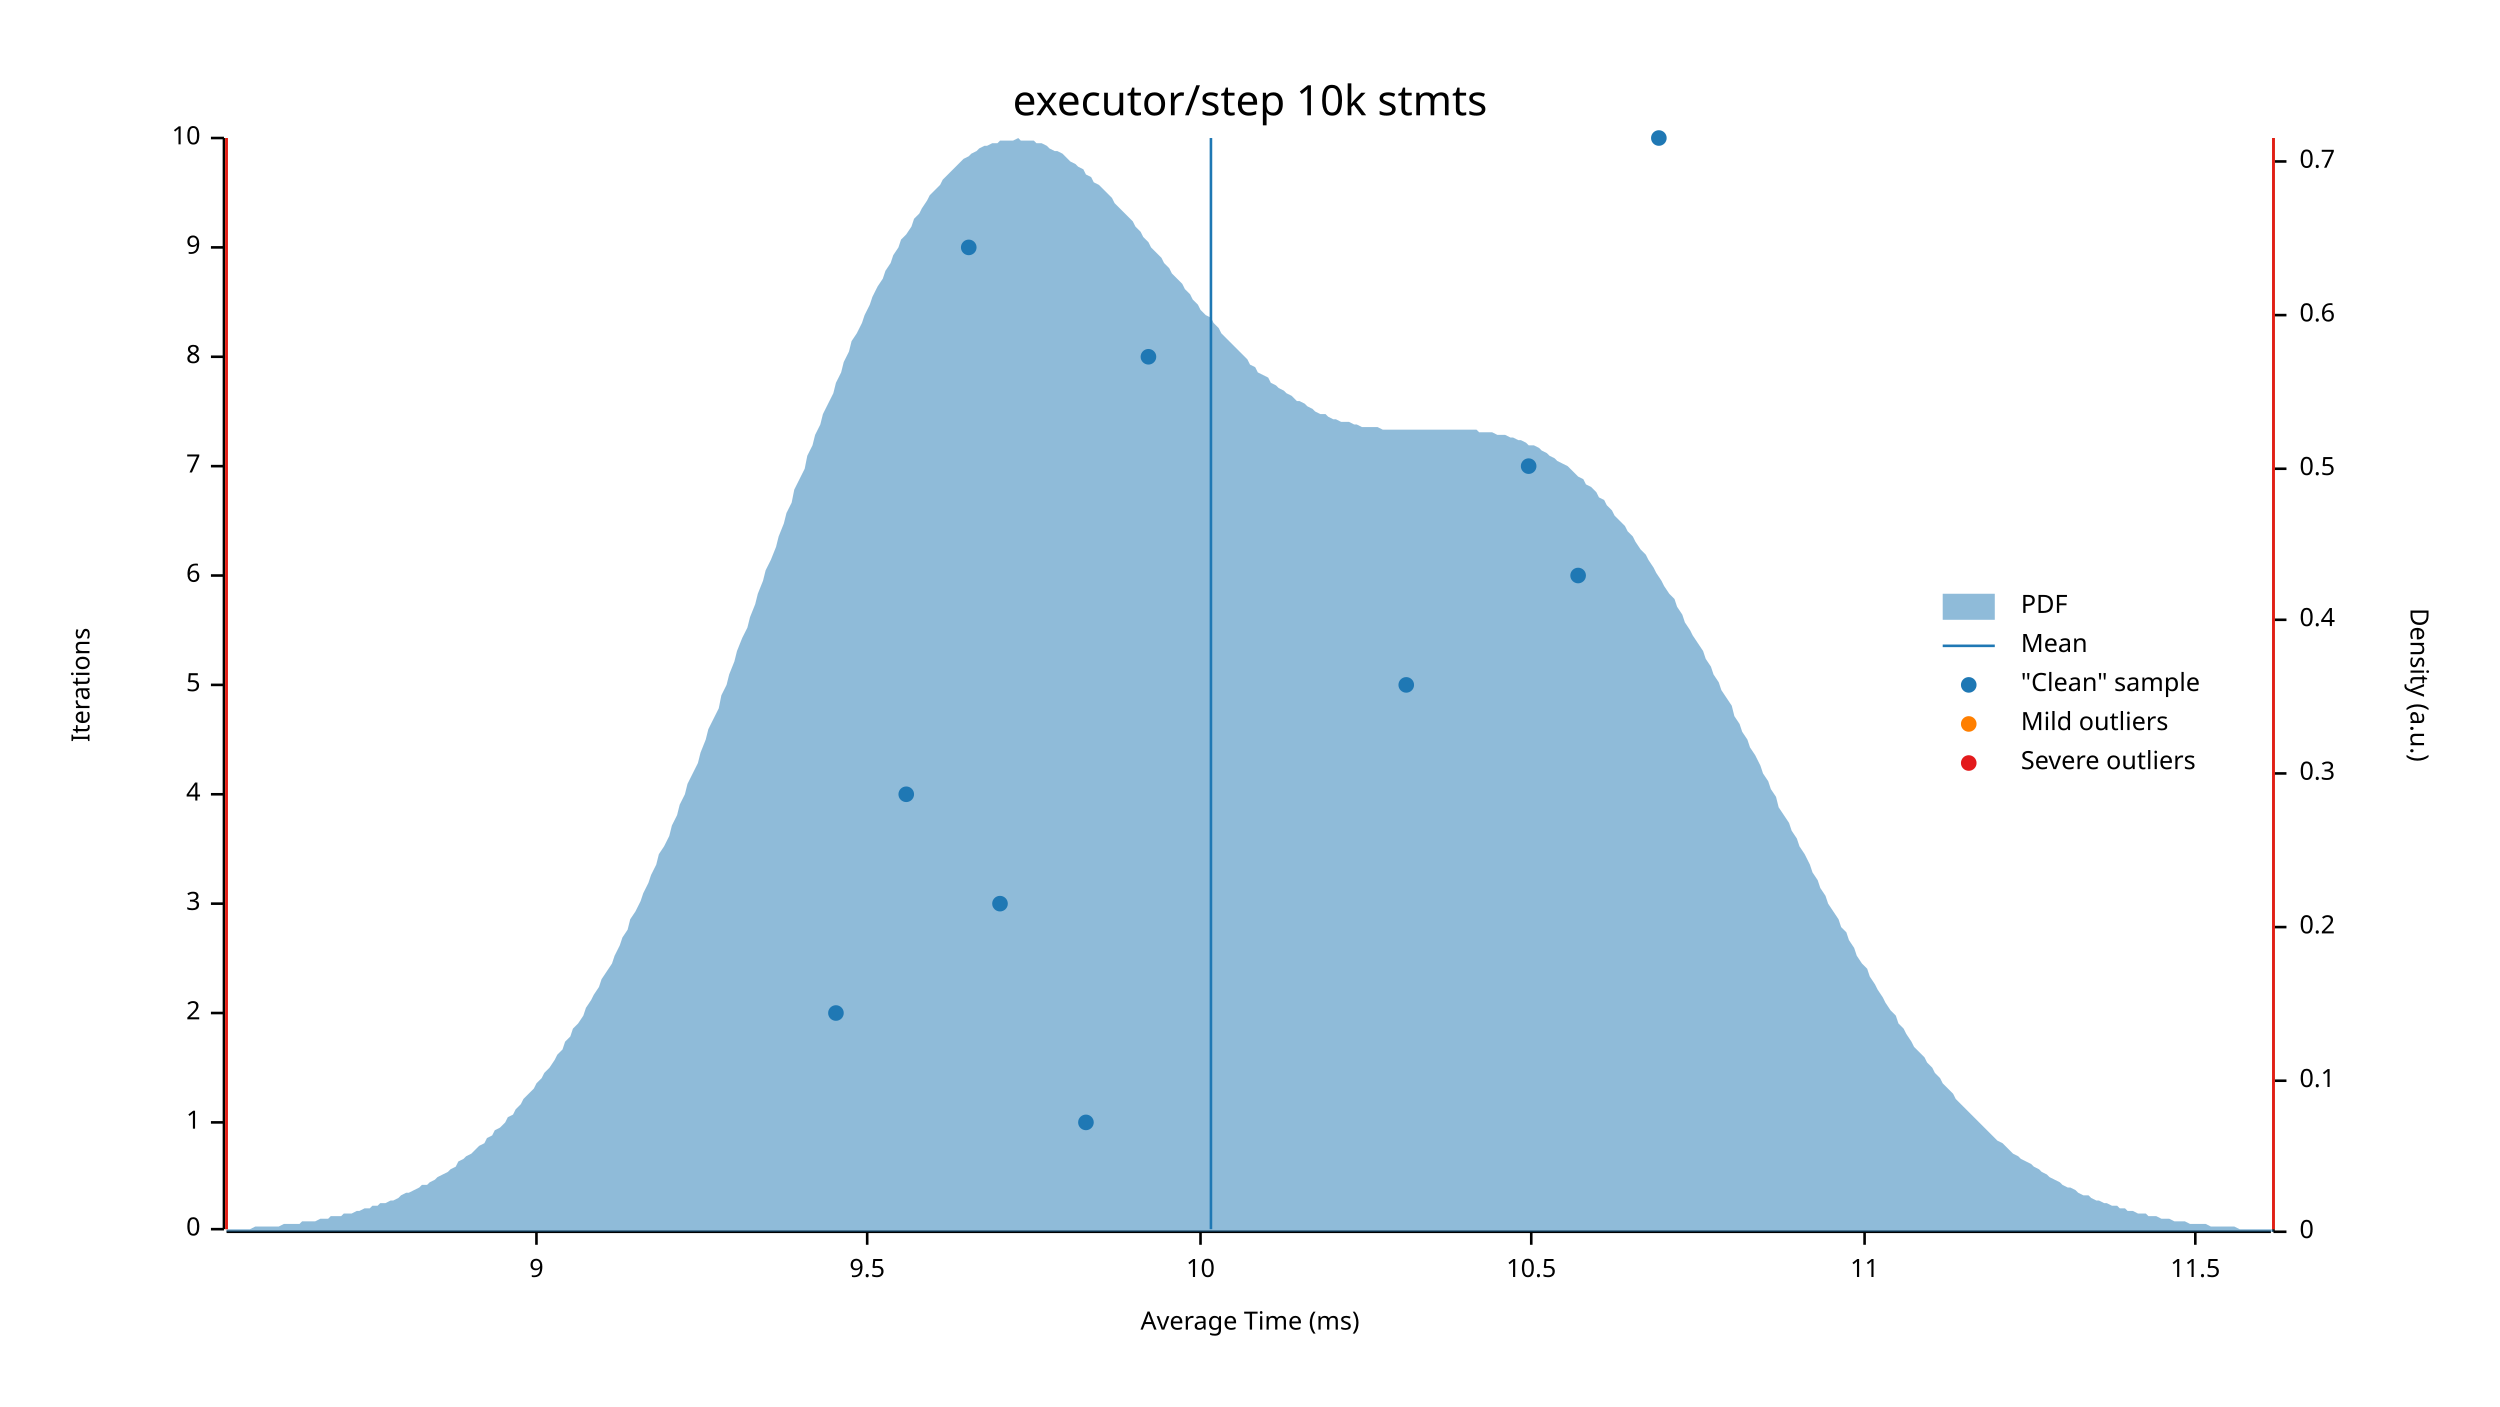
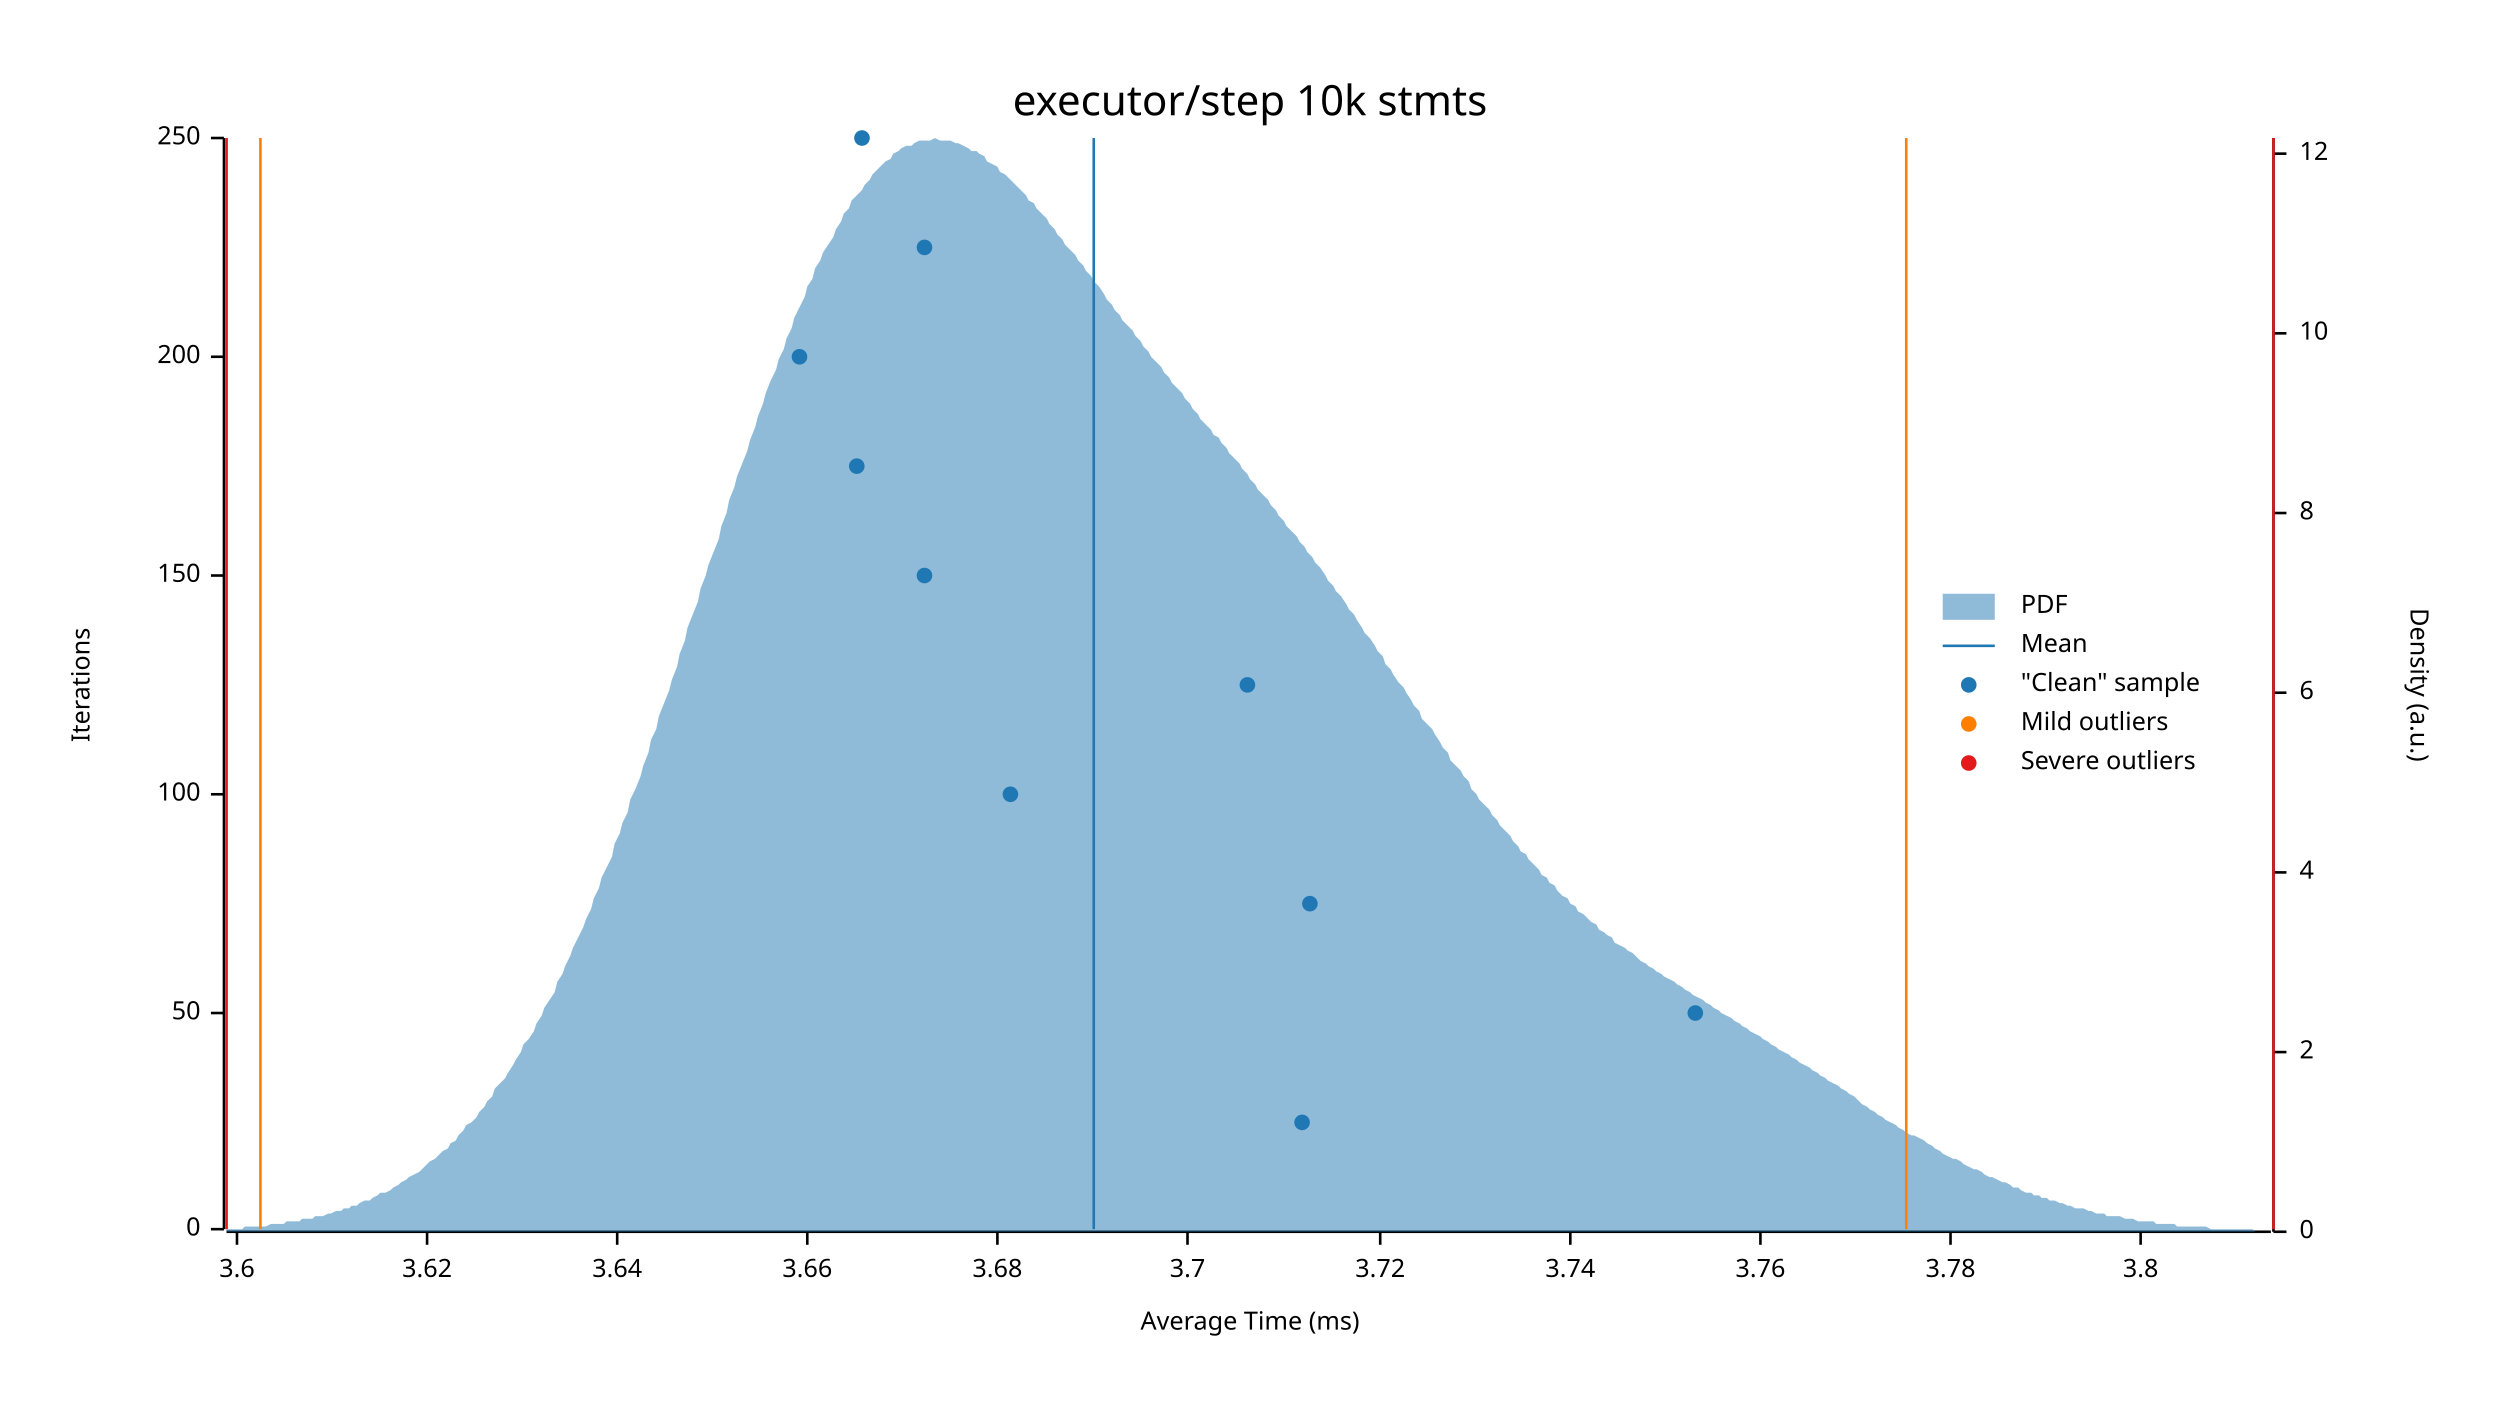
<svg xmlns="http://www.w3.org/2000/svg" width="960" height="540" viewBox="0 0 960 540">
  <text x="480" y="32" dy="0.76em" text-anchor="middle" font-family="sans-serif" font-size="16.129" opacity="1" fill="#000000">
executor/step 10k stmts
</text>
  <text x="27" y="263" dy="0.76em" text-anchor="middle" font-family="sans-serif" font-size="9.677" opacity="1" fill="#000000" transform="rotate(270, 27, 263)">
Iterations
</text>
  <text x="480" y="513" dy="-0.5ex" text-anchor="middle" font-family="sans-serif" font-size="9.677" opacity="1" fill="#000000">
Average Time (ms)
</text>
  <polyline fill="none" opacity="1" stroke="#000000" stroke-width="1" points="86,53 86,472 " />
  <text x="77" y="472" dy="0.5ex" text-anchor="end" font-family="sans-serif" font-size="9.677" opacity="1" fill="#000000">
0
</text>
  <polyline fill="none" opacity="1" stroke="#000000" stroke-width="1" points="81,472 86,472 " />
-   <text x="77" y="431" dy="0.5ex" text-anchor="end" font-family="sans-serif" font-size="9.677" opacity="1" fill="#000000">
- 1
- </text>
-   <polyline fill="none" opacity="1" stroke="#000000" stroke-width="1" points="81,431 86,431 " />
  <text x="77" y="389" dy="0.5ex" text-anchor="end" font-family="sans-serif" font-size="9.677" opacity="1" fill="#000000">
- 2
+ 50
</text>
  <polyline fill="none" opacity="1" stroke="#000000" stroke-width="1" points="81,389 86,389 " />
-   <text x="77" y="347" dy="0.5ex" text-anchor="end" font-family="sans-serif" font-size="9.677" opacity="1" fill="#000000">
- 3
- </text>
-   <polyline fill="none" opacity="1" stroke="#000000" stroke-width="1" points="81,347 86,347 " />
  <text x="77" y="305" dy="0.5ex" text-anchor="end" font-family="sans-serif" font-size="9.677" opacity="1" fill="#000000">
- 4
+ 100
</text>
  <polyline fill="none" opacity="1" stroke="#000000" stroke-width="1" points="81,305 86,305 " />
-   <text x="77" y="263" dy="0.5ex" text-anchor="end" font-family="sans-serif" font-size="9.677" opacity="1" fill="#000000">
- 5
- </text>
-   <polyline fill="none" opacity="1" stroke="#000000" stroke-width="1" points="81,263 86,263 " />
  <text x="77" y="221" dy="0.5ex" text-anchor="end" font-family="sans-serif" font-size="9.677" opacity="1" fill="#000000">
- 6
+ 150
</text>
  <polyline fill="none" opacity="1" stroke="#000000" stroke-width="1" points="81,221 86,221 " />
-   <text x="77" y="179" dy="0.5ex" text-anchor="end" font-family="sans-serif" font-size="9.677" opacity="1" fill="#000000">
- 7
- </text>
-   <polyline fill="none" opacity="1" stroke="#000000" stroke-width="1" points="81,179 86,179 " />
  <text x="77" y="137" dy="0.5ex" text-anchor="end" font-family="sans-serif" font-size="9.677" opacity="1" fill="#000000">
- 8
+ 200
</text>
  <polyline fill="none" opacity="1" stroke="#000000" stroke-width="1" points="81,137 86,137 " />
-   <text x="77" y="95" dy="0.5ex" text-anchor="end" font-family="sans-serif" font-size="9.677" opacity="1" fill="#000000">
- 9
- </text>
-   <polyline fill="none" opacity="1" stroke="#000000" stroke-width="1" points="81,95 86,95 " />
  <text x="77" y="53" dy="0.5ex" text-anchor="end" font-family="sans-serif" font-size="9.677" opacity="1" fill="#000000">
- 10
+ 250
</text>
  <polyline fill="none" opacity="1" stroke="#000000" stroke-width="1" points="81,53 86,53 " />
  <polyline fill="none" opacity="1" stroke="#000000" stroke-width="1" points="87,473 872,473 " />
-   <text x="206" y="483" dy="0.76em" text-anchor="middle" font-family="sans-serif" font-size="9.677" opacity="1" fill="#000000">
- 9
+   <text x="91" y="483" dy="0.76em" text-anchor="middle" font-family="sans-serif" font-size="9.677" opacity="1" fill="#000000">
+ 3.6
</text>
-   <polyline fill="none" opacity="1" stroke="#000000" stroke-width="1" points="206,473 206,478 " />
-   <text x="333" y="483" dy="0.76em" text-anchor="middle" font-family="sans-serif" font-size="9.677" opacity="1" fill="#000000">
- 9.5
+   <polyline fill="none" opacity="1" stroke="#000000" stroke-width="1" points="91,473 91,478 " />
+   <text x="164" y="483" dy="0.76em" text-anchor="middle" font-family="sans-serif" font-size="9.677" opacity="1" fill="#000000">
+ 3.62
</text>
-   <polyline fill="none" opacity="1" stroke="#000000" stroke-width="1" points="333,473 333,478 " />
-   <text x="461" y="483" dy="0.76em" text-anchor="middle" font-family="sans-serif" font-size="9.677" opacity="1" fill="#000000">
- 10
+   <polyline fill="none" opacity="1" stroke="#000000" stroke-width="1" points="164,473 164,478 " />
+   <text x="237" y="483" dy="0.76em" text-anchor="middle" font-family="sans-serif" font-size="9.677" opacity="1" fill="#000000">
+ 3.64
</text>
-   <polyline fill="none" opacity="1" stroke="#000000" stroke-width="1" points="461,473 461,478 " />
-   <text x="588" y="483" dy="0.76em" text-anchor="middle" font-family="sans-serif" font-size="9.677" opacity="1" fill="#000000">
- 10.5
+   <polyline fill="none" opacity="1" stroke="#000000" stroke-width="1" points="237,473 237,478 " />
+   <text x="310" y="483" dy="0.76em" text-anchor="middle" font-family="sans-serif" font-size="9.677" opacity="1" fill="#000000">
+ 3.66
</text>
-   <polyline fill="none" opacity="1" stroke="#000000" stroke-width="1" points="588,473 588,478 " />
-   <text x="716" y="483" dy="0.76em" text-anchor="middle" font-family="sans-serif" font-size="9.677" opacity="1" fill="#000000">
- 11
+   <polyline fill="none" opacity="1" stroke="#000000" stroke-width="1" points="310,473 310,478 " />
+   <text x="383" y="483" dy="0.76em" text-anchor="middle" font-family="sans-serif" font-size="9.677" opacity="1" fill="#000000">
+ 3.68
</text>
-   <polyline fill="none" opacity="1" stroke="#000000" stroke-width="1" points="716,473 716,478 " />
-   <text x="843" y="483" dy="0.76em" text-anchor="middle" font-family="sans-serif" font-size="9.677" opacity="1" fill="#000000">
- 11.5
+   <polyline fill="none" opacity="1" stroke="#000000" stroke-width="1" points="383,473 383,478 " />
+   <text x="456" y="483" dy="0.76em" text-anchor="middle" font-family="sans-serif" font-size="9.677" opacity="1" fill="#000000">
+ 3.7
</text>
-   <polyline fill="none" opacity="1" stroke="#000000" stroke-width="1" points="843,473 843,478 " />
+   <polyline fill="none" opacity="1" stroke="#000000" stroke-width="1" points="456,473 456,478 " />
+   <text x="530" y="483" dy="0.76em" text-anchor="middle" font-family="sans-serif" font-size="9.677" opacity="1" fill="#000000">
+ 3.72
+ </text>
+   <polyline fill="none" opacity="1" stroke="#000000" stroke-width="1" points="530,473 530,478 " />
+   <text x="603" y="483" dy="0.76em" text-anchor="middle" font-family="sans-serif" font-size="9.677" opacity="1" fill="#000000">
+ 3.74
+ </text>
+   <polyline fill="none" opacity="1" stroke="#000000" stroke-width="1" points="603,473 603,478 " />
+   <text x="676" y="483" dy="0.76em" text-anchor="middle" font-family="sans-serif" font-size="9.677" opacity="1" fill="#000000">
+ 3.76
+ </text>
+   <polyline fill="none" opacity="1" stroke="#000000" stroke-width="1" points="676,473 676,478 " />
+   <text x="749" y="483" dy="0.76em" text-anchor="middle" font-family="sans-serif" font-size="9.677" opacity="1" fill="#000000">
+ 3.78
+ </text>
+   <polyline fill="none" opacity="1" stroke="#000000" stroke-width="1" points="749,473 749,478 " />
+   <text x="822" y="483" dy="0.76em" text-anchor="middle" font-family="sans-serif" font-size="9.677" opacity="1" fill="#000000">
+ 3.8
+ </text>
+   <polyline fill="none" opacity="1" stroke="#000000" stroke-width="1" points="822,473 822,478 " />
  <text x="933" y="263" dy="0.76em" text-anchor="middle" font-family="sans-serif" font-size="9.677" opacity="1" fill="#000000" transform="rotate(90, 933, 263)">
Density (a.u.)
</text>
  <polyline fill="none" opacity="1" stroke="#000000" stroke-width="1" points="873,53 873,473 " />
  <text x="883" y="473" dy="0.5ex" text-anchor="start" font-family="sans-serif" font-size="9.677" opacity="1" fill="#000000">
0
</text>
  <polyline fill="none" opacity="1" stroke="#000000" stroke-width="1" points="873,473 878,473 " />
-   <text x="883" y="415" dy="0.5ex" text-anchor="start" font-family="sans-serif" font-size="9.677" opacity="1" fill="#000000">
- 0.1
+   <text x="883" y="404" dy="0.5ex" text-anchor="start" font-family="sans-serif" font-size="9.677" opacity="1" fill="#000000">
+ 2
</text>
-   <polyline fill="none" opacity="1" stroke="#000000" stroke-width="1" points="873,415 878,415 " />
-   <text x="883" y="356" dy="0.5ex" text-anchor="start" font-family="sans-serif" font-size="9.677" opacity="1" fill="#000000">
- 0.2
+   <polyline fill="none" opacity="1" stroke="#000000" stroke-width="1" points="873,404 878,404 " />
+   <text x="883" y="335" dy="0.5ex" text-anchor="start" font-family="sans-serif" font-size="9.677" opacity="1" fill="#000000">
+ 4
</text>
-   <polyline fill="none" opacity="1" stroke="#000000" stroke-width="1" points="873,356 878,356 " />
-   <text x="883" y="297" dy="0.5ex" text-anchor="start" font-family="sans-serif" font-size="9.677" opacity="1" fill="#000000">
- 0.3
+   <polyline fill="none" opacity="1" stroke="#000000" stroke-width="1" points="873,335 878,335 " />
+   <text x="883" y="266" dy="0.5ex" text-anchor="start" font-family="sans-serif" font-size="9.677" opacity="1" fill="#000000">
+ 6
</text>
-   <polyline fill="none" opacity="1" stroke="#000000" stroke-width="1" points="873,297 878,297 " />
-   <text x="883" y="238" dy="0.5ex" text-anchor="start" font-family="sans-serif" font-size="9.677" opacity="1" fill="#000000">
- 0.4
+   <polyline fill="none" opacity="1" stroke="#000000" stroke-width="1" points="873,266 878,266 " />
+   <text x="883" y="197" dy="0.5ex" text-anchor="start" font-family="sans-serif" font-size="9.677" opacity="1" fill="#000000">
+ 8
</text>
-   <polyline fill="none" opacity="1" stroke="#000000" stroke-width="1" points="873,238 878,238 " />
-   <text x="883" y="180" dy="0.5ex" text-anchor="start" font-family="sans-serif" font-size="9.677" opacity="1" fill="#000000">
- 0.5
+   <polyline fill="none" opacity="1" stroke="#000000" stroke-width="1" points="873,197 878,197 " />
+   <text x="883" y="128" dy="0.5ex" text-anchor="start" font-family="sans-serif" font-size="9.677" opacity="1" fill="#000000">
+ 10
</text>
-   <polyline fill="none" opacity="1" stroke="#000000" stroke-width="1" points="873,180 878,180 " />
-   <text x="883" y="121" dy="0.5ex" text-anchor="start" font-family="sans-serif" font-size="9.677" opacity="1" fill="#000000">
- 0.6
+   <polyline fill="none" opacity="1" stroke="#000000" stroke-width="1" points="873,128 878,128 " />
+   <text x="883" y="59" dy="0.5ex" text-anchor="start" font-family="sans-serif" font-size="9.677" opacity="1" fill="#000000">
+ 12
</text>
-   <polyline fill="none" opacity="1" stroke="#000000" stroke-width="1" points="873,121 878,121 " />
-   <text x="883" y="62" dy="0.5ex" text-anchor="start" font-family="sans-serif" font-size="9.677" opacity="1" fill="#000000">
- 0.7
- </text>
-   <polyline fill="none" opacity="1" stroke="#000000" stroke-width="1" points="873,62 878,62 " />
-   <polygon opacity="0.5" fill="#1F78B4" points="87,472 88,472 90,472 91,472 93,472 94,472 96,472 98,471 99,471 101,471 102,471 104,471 105,471 107,471 109,470 110,470 112,470 113,470 115,470 116,469 118,469 120,469 121,469 123,468 124,468 126,468 127,467 129,467 131,467 132,466 134,466 135,466 137,465 138,465 140,464 142,464 143,463 145,463 146,462 148,462 150,461 151,461 153,460 154,459 156,458 157,458 159,457 161,456 162,455 164,455 165,454 167,453 168,452 170,451 172,450 173,449 175,448 176,446 178,445 179,444 181,443 183,441 184,440 186,439 187,437 189,436 190,434 192,433 194,431 195,429 197,428 198,426 200,424 201,422 203,420 205,418 206,416 208,414 209,412 211,410 213,407 214,405 216,403 217,400 219,398 220,395 222,393 224,390 225,387 227,384 228,382 230,379 231,376 233,373 235,370 236,367 238,363 239,360 241,357 242,353 244,350 246,346 247,343 249,339 250,336 252,332 253,328 255,325 257,321 258,317 260,313 261,309 263,305 264,301 266,297 268,293 269,289 271,284 272,280 274,276 276,272 277,267 279,263 280,259 282,254 283,250 285,245 287,241 288,237 290,232 291,228 293,223 294,219 296,215 298,210 299,206 301,201 302,197 304,193 305,188 307,184 309,180 310,175 312,171 313,167 315,163 316,159 318,155 320,151 321,147 323,143 324,139 326,135 327,131 329,128 331,124 332,121 334,117 335,114 337,110 339,107 340,104 342,101 343,98 345,95 346,92 348,90 350,87 351,84 353,82 354,80 356,77 357,75 359,73 361,71 362,69 364,67 365,66 367,64 368,63 370,61 372,60 373,59 375,58 376,57 378,56 379,56 381,55 383,55 384,54 386,54 387,54 389,54 391,53 392,54 394,54 395,54 397,54 398,55 400,55 402,56 403,57 405,58 406,58 408,59 409,60 411,62 413,63 414,64 416,65 417,67 419,68 420,70 422,71 424,73 425,74 427,76 428,78 430,80 431,81 433,83 435,85 436,87 438,89 439,91 441,93 442,95 444,97 446,99 447,101 449,103 450,105 452,107 454,109 455,111 457,113 458,115 460,117 461,119 463,121 465,122 466,124 468,126 469,128 471,130 472,131 474,133 476,135 477,136 479,138 480,140 482,141 483,143 485,144 487,145 488,147 490,148 491,149 493,150 494,151 496,152 498,154 499,154 501,155 502,156 504,157 505,158 507,159 509,159 510,160 512,161 513,161 515,162 517,162 518,162 520,163 521,163 523,164 524,164 526,164 528,164 529,164 531,165 532,165 534,165 535,165 537,165 539,165 540,165 542,165 543,165 545,165 546,165 548,165 550,165 551,165 553,165 554,165 556,165 557,165 559,165 561,165 562,165 564,165 565,165 567,165 568,166 570,166 572,166 573,166 575,167 576,167 578,167 580,168 581,168 583,169 584,169 586,170 587,171 589,171 591,172 592,173 594,174 595,175 597,176 598,177 600,178 602,179 603,180 605,182 606,183 608,184 609,186 611,187 613,189 614,191 616,192 617,194 619,196 620,198 622,200 624,202 625,204 627,206 628,208 630,211 632,213 633,215 635,218 636,220 638,223 639,225 641,228 643,230 644,233 646,236 647,239 649,242 650,244 652,247 654,250 655,253 657,256 658,259 660,262 661,265 663,268 665,271 666,275 668,278 669,281 671,284 672,287 674,290 676,294 677,297 679,300 680,303 682,306 683,310 685,313 687,316 688,319 690,322 691,325 693,328 695,332 696,335 698,338 699,341 701,344 702,347 704,350 706,353 707,356 709,358 710,361 712,364 713,367 715,370 717,372 718,375 720,378 721,380 723,383 724,385 726,388 728,390 729,393 731,395 732,397 734,400 735,402 737,404 739,406 740,408 742,410 743,412 745,414 746,416 748,418 750,420 751,422 753,424 754,425 756,427 758,429 759,430 761,432 762,433 764,435 765,436 767,438 769,439 770,440 772,442 773,443 775,444 776,445 778,446 780,447 781,448 783,449 784,450 786,451 787,452 789,453 791,454 792,455 794,456 795,456 797,457 798,458 800,459 802,459 803,460 805,461 806,461 808,462 809,462 811,463 813,463 814,464 816,464 817,465 819,465 821,466 822,466 824,466 825,467 827,467 828,467 830,468 832,468 833,468 835,469 836,469 838,469 839,469 841,470 843,470 844,470 846,470 847,470 849,471 850,471 852,471 854,471 855,471 857,471 858,471 860,472 861,472 863,472 865,472 866,472 868,472 869,472 871,472 873,472 873,473 87,473 " />
-   <polyline fill="none" opacity="1" stroke="#1F78B4" stroke-width="1" points="465,472 465,53 " />
-   <polyline fill="none" opacity="1" stroke="#FF7F00" stroke-width="1" points="87,472 87,53 " />
-   <polyline fill="none" opacity="1" stroke="#FF7F00" stroke-width="1" points="873,472 873,53 " />
+   <polyline fill="none" opacity="1" stroke="#000000" stroke-width="1" points="873,59 878,59 " />
+   <polygon opacity="0.5" fill="#1F78B4" points="87,472 88,472 90,472 91,472 93,472 94,471 96,471 98,471 99,471 101,471 102,471 104,470 105,470 107,470 109,470 110,469 112,469 113,469 115,469 116,468 118,468 120,468 121,467 123,467 124,467 126,466 127,466 129,465 131,465 132,464 134,464 135,463 137,463 138,462 140,461 142,461 143,460 145,459 146,458 148,458 150,457 151,456 153,455 154,454 156,453 157,452 159,451 161,450 162,449 164,447 165,446 167,445 168,444 170,442 172,441 173,439 175,438 176,436 178,434 179,432 181,431 183,429 184,427 186,425 187,423 189,421 190,418 192,416 194,414 195,412 197,409 198,407 200,404 201,401 203,399 205,396 206,393 208,390 209,387 211,384 213,381 214,377 216,374 217,371 219,367 220,364 222,360 224,356 225,353 227,349 228,345 230,341 231,337 233,333 235,329 236,324 238,320 239,316 241,312 242,307 244,303 246,298 247,294 249,289 250,284 252,280 253,275 255,270 257,265 258,261 260,256 261,251 263,246 264,241 266,236 268,231 269,226 271,221 272,217 274,212 276,207 277,202 279,197 280,192 282,187 283,183 285,178 287,173 288,169 290,164 291,160 293,155 294,151 296,146 298,142 299,138 301,134 302,130 304,126 305,122 307,118 309,114 310,110 312,107 313,103 315,100 316,97 318,94 320,91 321,88 323,85 324,82 326,80 327,77 329,75 331,73 332,71 334,69 335,67 337,65 339,63 340,62 342,61 343,59 345,58 346,57 348,56 350,56 351,55 353,54 354,54 356,54 357,54 359,53 361,54 362,54 364,54 365,54 367,55 368,55 370,56 372,57 373,58 375,58 376,59 378,60 379,62 381,63 383,64 384,66 386,67 387,68 389,70 391,72 392,73 394,75 395,77 397,78 398,80 400,82 402,84 403,86 405,88 406,90 408,92 409,94 411,96 413,98 414,100 416,102 417,104 419,106 420,108 422,110 424,113 425,115 427,117 428,119 430,121 431,123 433,125 435,127 436,129 438,131 439,133 441,135 442,137 444,139 446,141 447,143 449,145 450,147 452,149 454,151 455,153 457,155 458,157 460,159 461,161 463,163 465,165 466,167 468,168 469,170 471,172 472,174 474,176 476,178 477,180 479,182 480,184 482,186 483,188 485,190 487,192 488,194 490,196 491,198 493,200 494,202 496,204 498,206 499,208 501,210 502,212 504,214 505,216 507,218 509,221 510,223 512,225 513,227 515,229 517,232 518,234 520,236 521,238 523,241 524,243 526,245 528,248 529,250 531,252 532,255 534,257 535,259 537,262 539,264 540,266 542,269 543,271 545,273 546,276 548,278 550,280 551,282 553,285 554,287 556,289 557,292 559,294 561,296 562,298 564,300 565,303 567,305 568,307 570,309 572,311 573,313 575,315 576,317 578,319 580,321 581,323 583,325 584,327 586,328 587,330 589,332 591,334 592,336 594,337 595,339 597,340 598,342 600,344 602,345 603,347 605,348 606,350 608,351 609,352 611,354 613,355 614,357 616,358 617,359 619,360 620,362 622,363 624,364 625,365 627,366 628,367 630,369 632,370 633,371 635,372 636,373 638,374 639,375 641,376 643,377 644,378 646,379 647,380 649,381 650,382 652,383 654,384 655,385 657,386 658,387 660,388 661,389 663,390 665,391 666,392 668,393 669,394 671,395 672,396 674,397 676,398 677,399 679,400 680,401 682,402 683,403 685,404 687,405 688,406 690,407 691,408 693,409 695,410 696,411 698,412 699,413 701,414 702,415 704,416 706,417 707,418 709,419 710,420 712,421 713,422 715,424 717,425 718,426 720,427 721,428 723,429 724,430 726,431 728,432 729,433 731,434 732,435 734,436 735,436 737,437 739,438 740,439 742,440 743,441 745,442 746,443 748,444 750,445 751,445 753,446 754,447 756,448 758,449 759,449 761,450 762,451 764,452 765,452 767,453 769,454 770,454 772,455 773,456 775,456 776,457 778,458 780,458 781,459 783,459 784,460 786,460 787,461 789,461 791,462 792,462 794,463 795,463 797,464 798,464 800,464 802,465 803,465 805,466 806,466 808,466 809,467 811,467 813,467 814,467 816,468 817,468 819,468 821,469 822,469 824,469 825,469 827,469 828,470 830,470 832,470 833,470 835,470 836,471 838,471 839,471 841,471 843,471 844,471 846,471 847,471 849,472 850,472 852,472 854,472 855,472 857,472 858,472 860,472 861,472 863,472 865,472 866,473 868,473 869,473 871,473 873,473 873,473 87,473 " />
+   <polyline fill="none" opacity="1" stroke="#1F78B4" stroke-width="1" points="420,472 420,53 " />
+   <polyline fill="none" opacity="1" stroke="#FF7F00" stroke-width="1" points="100,472 100,53 " />
+   <polyline fill="none" opacity="1" stroke="#FF7F00" stroke-width="1" points="732,472 732,53 " />
  <polyline fill="none" opacity="1" stroke="#E31A1C" stroke-width="1" points="87,472 87,53 " />
  <polyline fill="none" opacity="1" stroke="#E31A1C" stroke-width="1" points="873,472 873,53 " />
-   <circle cx="417" cy="431" r="3" opacity="1" fill="#1F78B4" stroke="none" stroke-width="1" />
-   <circle cx="321" cy="389" r="3" opacity="1" fill="#1F78B4" stroke="none" stroke-width="1" />
-   <circle cx="384" cy="347" r="3" opacity="1" fill="#1F78B4" stroke="none" stroke-width="1" />
-   <circle cx="348" cy="305" r="3" opacity="1" fill="#1F78B4" stroke="none" stroke-width="1" />
-   <circle cx="540" cy="263" r="3" opacity="1" fill="#1F78B4" stroke="none" stroke-width="1" />
-   <circle cx="606" cy="221" r="3" opacity="1" fill="#1F78B4" stroke="none" stroke-width="1" />
-   <circle cx="587" cy="179" r="3" opacity="1" fill="#1F78B4" stroke="none" stroke-width="1" />
-   <circle cx="441" cy="137" r="3" opacity="1" fill="#1F78B4" stroke="none" stroke-width="1" />
-   <circle cx="372" cy="95" r="3" opacity="1" fill="#1F78B4" stroke="none" stroke-width="1" />
-   <circle cx="637" cy="53" r="3" opacity="1" fill="#1F78B4" stroke="none" stroke-width="1" />
+   <circle cx="500" cy="431" r="3" opacity="1" fill="#1F78B4" stroke="none" stroke-width="1" />
+   <circle cx="651" cy="389" r="3" opacity="1" fill="#1F78B4" stroke="none" stroke-width="1" />
+   <circle cx="503" cy="347" r="3" opacity="1" fill="#1F78B4" stroke="none" stroke-width="1" />
+   <circle cx="388" cy="305" r="3" opacity="1" fill="#1F78B4" stroke="none" stroke-width="1" />
+   <circle cx="479" cy="263" r="3" opacity="1" fill="#1F78B4" stroke="none" stroke-width="1" />
+   <circle cx="355" cy="221" r="3" opacity="1" fill="#1F78B4" stroke="none" stroke-width="1" />
+   <circle cx="329" cy="179" r="3" opacity="1" fill="#1F78B4" stroke="none" stroke-width="1" />
+   <circle cx="307" cy="137" r="3" opacity="1" fill="#1F78B4" stroke="none" stroke-width="1" />
+   <circle cx="355" cy="95" r="3" opacity="1" fill="#1F78B4" stroke="none" stroke-width="1" />
+   <circle cx="331" cy="53" r="3" opacity="1" fill="#1F78B4" stroke="none" stroke-width="1" />
  <text x="776" y="228" dy="0.76em" text-anchor="start" font-family="sans-serif" font-size="9.677" opacity="1" fill="#000000">
PDF
</text>
  <text x="776" y="243" dy="0.76em" text-anchor="start" font-family="sans-serif" font-size="9.677" opacity="1" fill="#000000">
Mean
</text>
  <text x="776" y="258" dy="0.76em" text-anchor="start" font-family="sans-serif" font-size="9.677" opacity="1" fill="#000000">
"Clean" sample
</text>
  <text x="776" y="273" dy="0.76em" text-anchor="start" font-family="sans-serif" font-size="9.677" opacity="1" fill="#000000">
Mild outliers
</text>
  <text x="776" y="288" dy="0.76em" text-anchor="start" font-family="sans-serif" font-size="9.677" opacity="1" fill="#000000">
Severe outliers
</text>
  <rect x="746" y="228" width="20" height="10" opacity="0.5" fill="#1F78B4" stroke="none" />
  <polyline fill="none" opacity="1" stroke="#1F78B4" stroke-width="1" points="746,248 766,248 " />
  <circle cx="756" cy="263" r="3" opacity="1" fill="#1F78B4" stroke="none" stroke-width="1" />
  <circle cx="756" cy="278" r="3" opacity="1" fill="#FF7F00" stroke="none" stroke-width="1" />
  <circle cx="756" cy="293" r="3" opacity="1" fill="#E31A1C" stroke="none" stroke-width="1" />
</svg>
